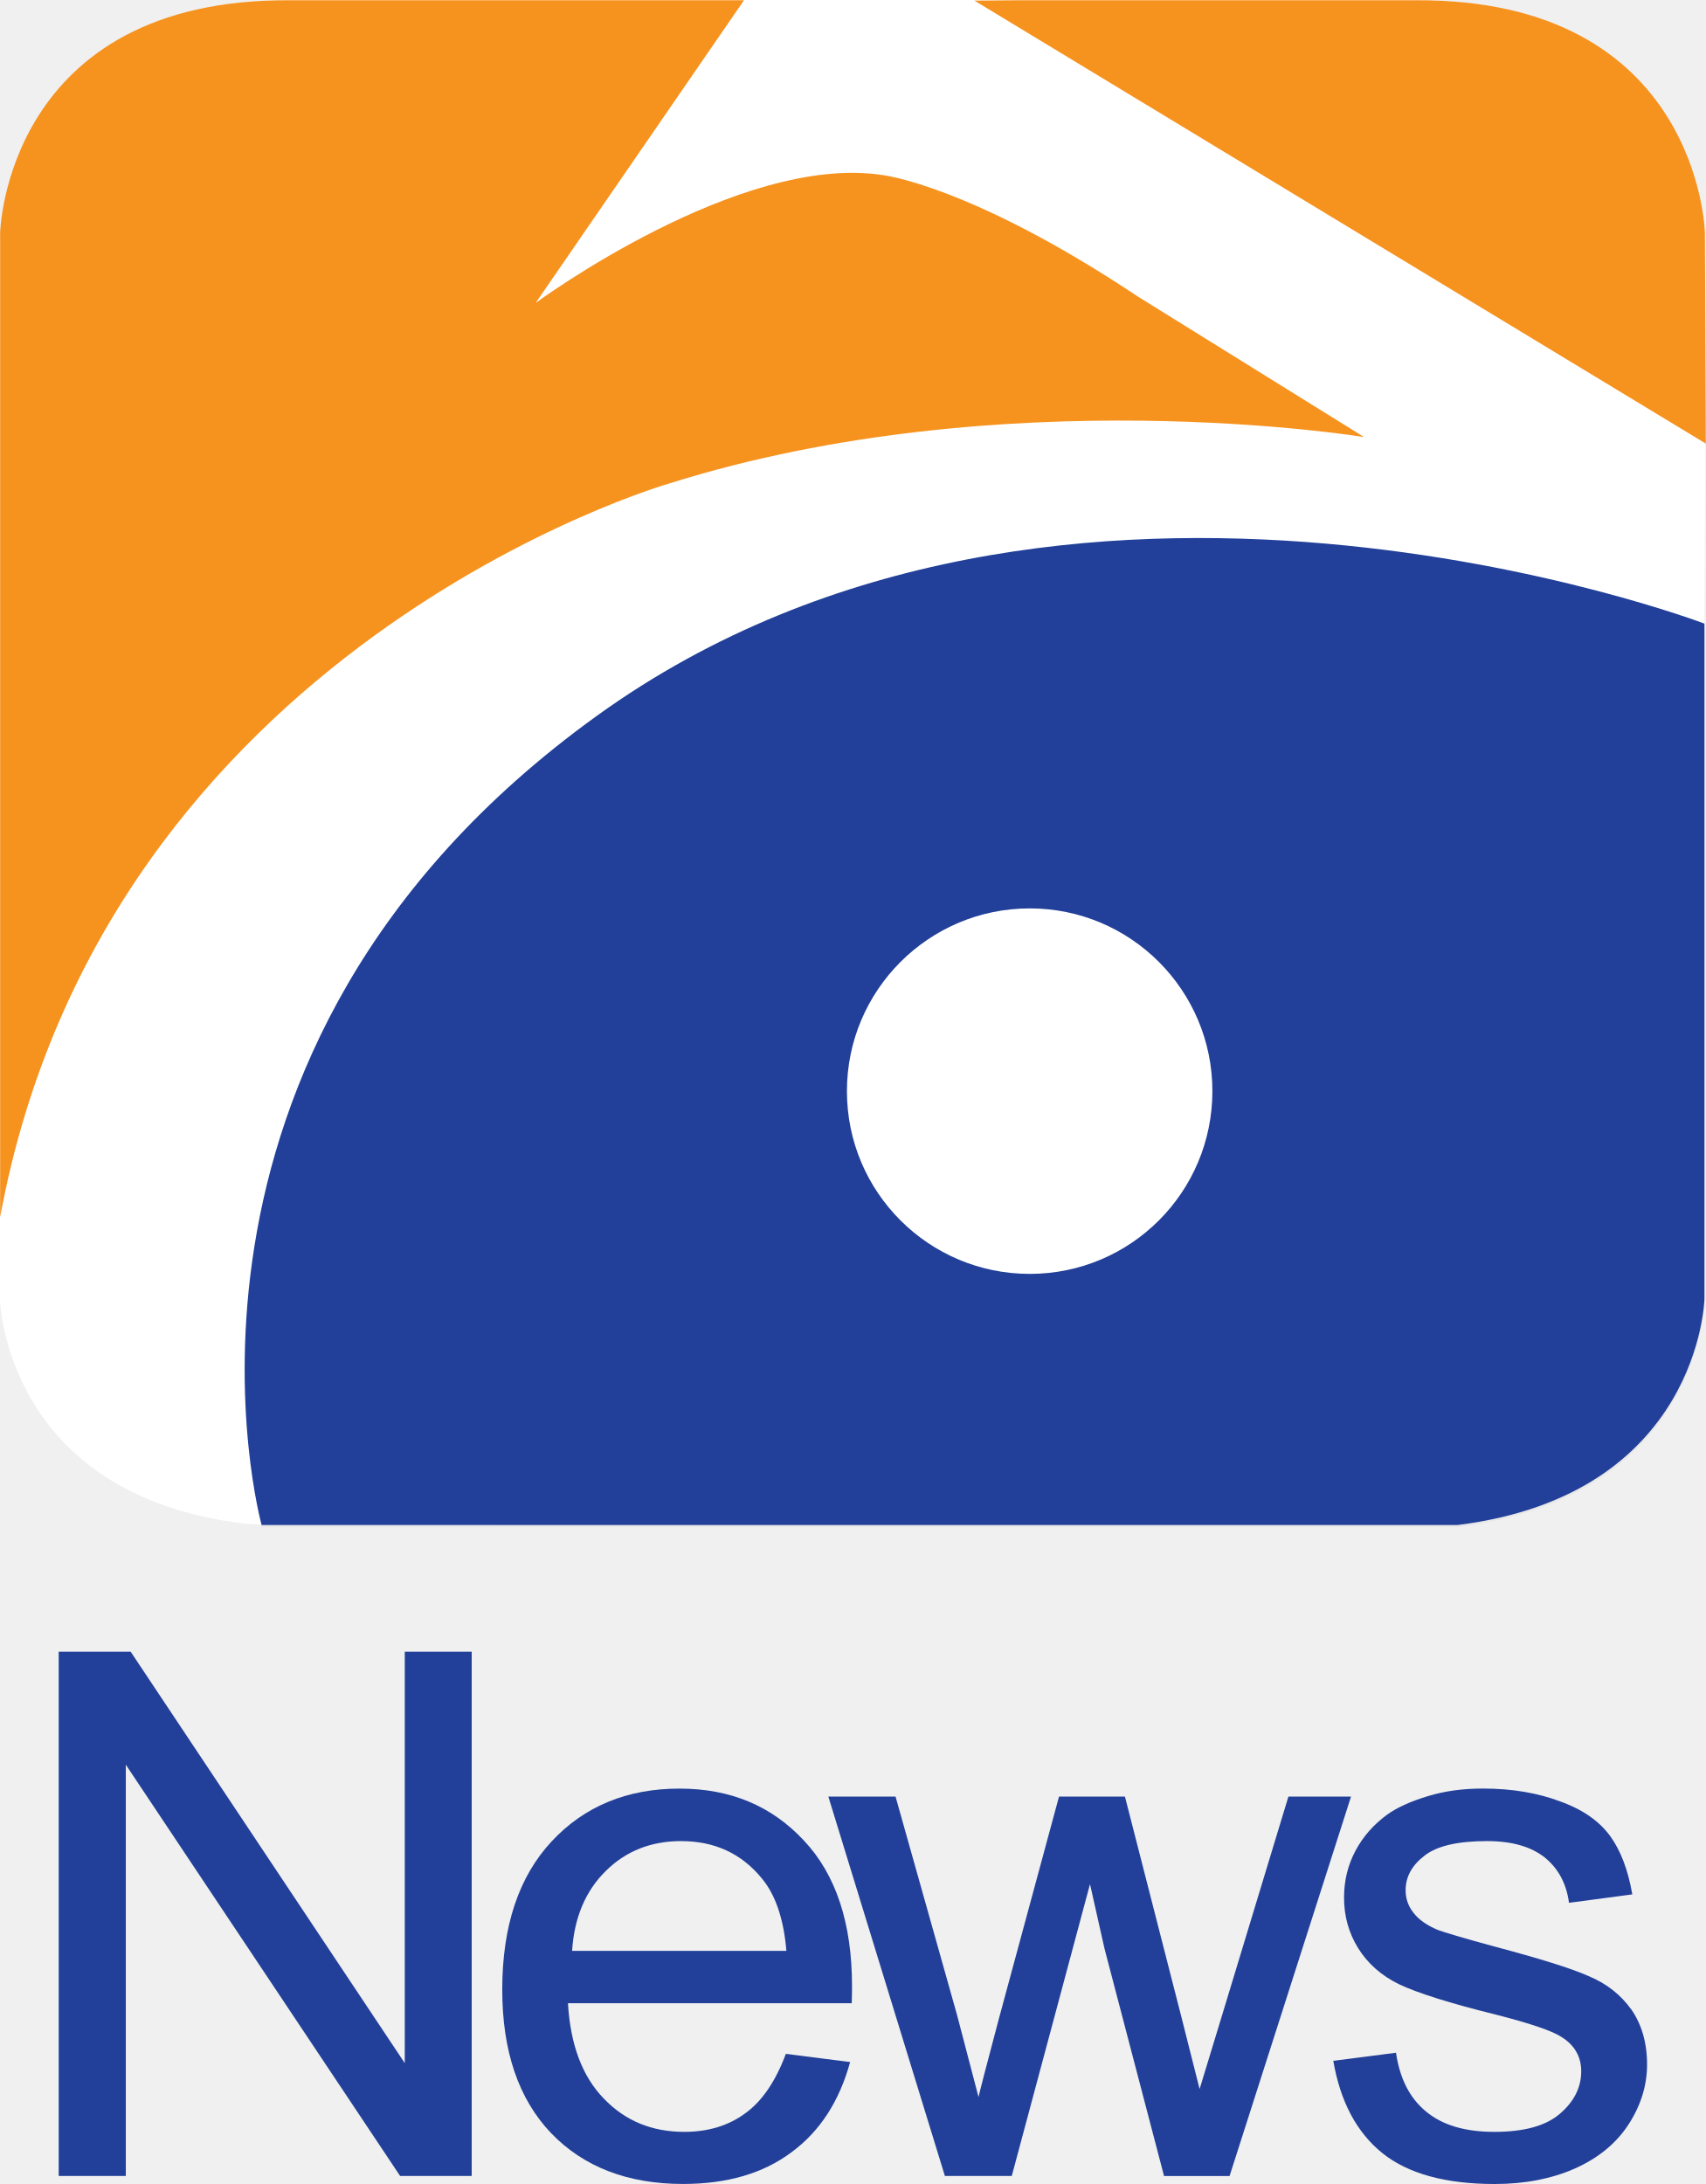
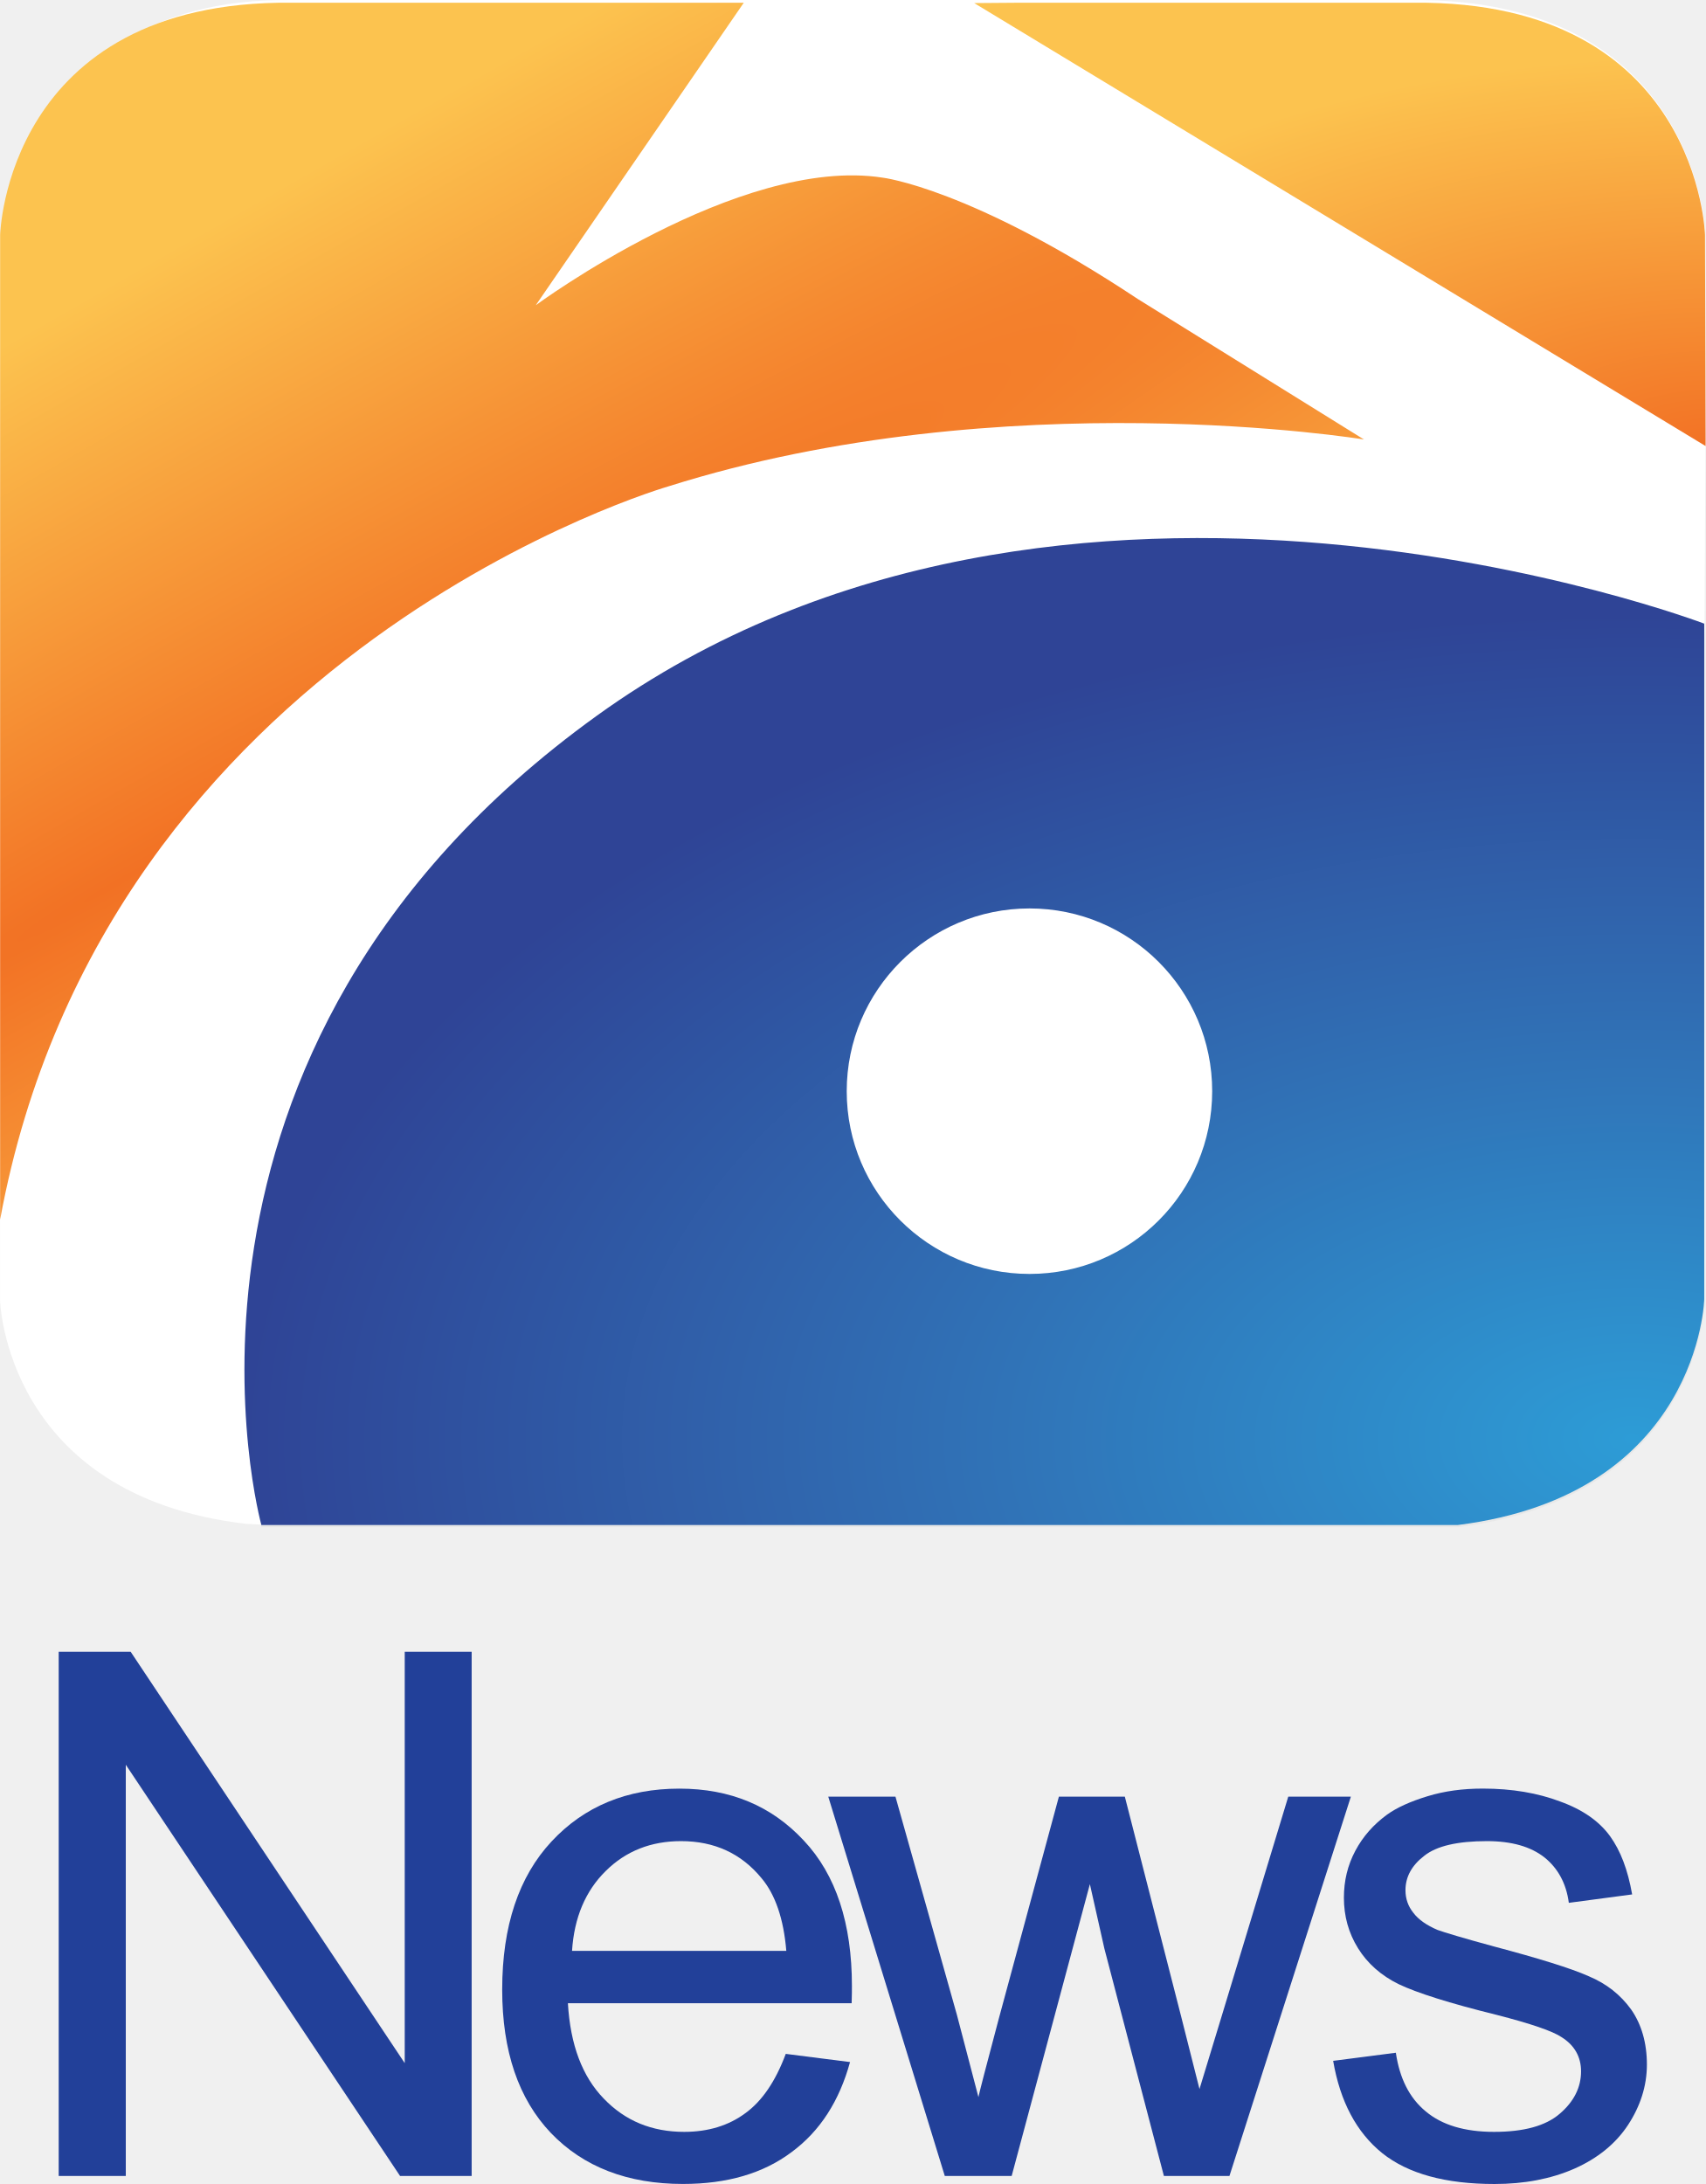
- <svg xmlns="http://www.w3.org/2000/svg" version="1.1" id="Layer_1" x="0px" y="0px" viewBox="0 0 37.923 48.551" enable-background="new 0 0 39 49" xml:space="preserve" width="37.923" height="48.551">
+ <svg xmlns="http://www.w3.org/2000/svg" xmlns:xlink="http://www.w3.org/1999/xlink" version="1.1" id="Layer_1" x="0px" y="0px" viewBox="0 0 37.923 48.556" enable-background="new 0 0 39 49" xml:space="preserve" width="40.451" height="51.793">
  <defs id="defs46">
    <linearGradient gradientTransform="matrix(-174.4202,-290.6999,-290.6999,174.4202,72480.238,-156531.06)" y2="420.87" x2="-285.972" y1="420.87" x1="-286.07" gradientUnits="userSpaceOnUse" id="SVGID_1_">
      <stop id="stop10" style="stop-color:#E8E8E8" offset="0" />
      <stop id="stop12" style="stop-color:#E6E6E6" offset="1" />
    </linearGradient>
+     <linearGradient gradientTransform="matrix(-3515.333,-5858.88,-5858.88,3515.333,1460796,-3154786.6)" y2="420.87" x2="-285.972" y1="420.87" x1="-286.07" gradientUnits="userSpaceOnUse" id="SVGID_1_-8">
+       <stop id="stop10-9" style="stop-color:#E8E8E8" offset="0" />
+       <stop id="stop12-5" style="stop-color:#E6E6E6" offset="1" />
+     </linearGradient>
+     <radialGradient xlink:href="#linearGradient4254" id="radialGradient4260" cx="77.648" cy="-116.993" fx="77.648" fy="-116.993" r="305.541" gradientTransform="matrix(7.955152,-4.592909,0.3836478,0.664498,-519.7302,832.0762)" gradientUnits="userSpaceOnUse" />
+     <linearGradient id="linearGradient4254">
+       <stop id="stop4256" offset="0" style="stop-color:#f27124;stop-opacity:1" />
+       <stop id="stop4258" offset="1" style="stop-color:#fcc34f;stop-opacity:1" />
+     </linearGradient>
+     <radialGradient xlink:href="#linearGradient4254" id="radialGradient4222" gradientUnits="userSpaceOnUse" gradientTransform="matrix(-9.9782964e-8,-9.314341,18.98414,-2.0337388e-7,-2.56171,428.3676)" cx="24.163" cy="40.57" fx="24.163" fy="40.57" r="18.96" />
+     <radialGradient xlink:href="#linearGradient4196" id="radialGradient4204" cx="732.311" cy="734.143" fx="732.311" fy="734.143" r="327.044" gradientTransform="matrix(3.5163018e-8,-1.130317,1.90247,5.9183893e-8,-664.3731,1474.397)" gradientUnits="userSpaceOnUse" />
+     <linearGradient id="linearGradient4196">
+       <stop style="stop-color:#2d9cd6;stop-opacity:1" offset="0" id="stop4198" />
+       <stop id="stop4210" offset="0.455" style="stop-color:#3073b7;stop-opacity:1" />
+       <stop style="stop-color:#2f4496;stop-opacity:1" offset="1" id="stop4200" />
+     </linearGradient>
  </defs>
-   <path style="fill:url(#SVGID_1_)" id="path14" d="m 22.9,28.374 c -2.246,0 -4.065,-1.818 -4.065,-4.059 0,-2.246 1.819,-4.067 4.065,-4.067 2.248,0 4.063,1.821 4.063,4.067 -0.001,2.241 -1.815,4.059 -4.063,4.059 m -9.628,-12.413 c -10.366,7.471 -7.454,17.987 -7.454,17.987 l 26.594,0 c 5.389,-0.67 5.488,-5.014 5.488,-5.014 l 0,-15.02 c 0,0 -14.257,-5.417 -24.628,2.047" />
-   <path style="fill:#ffffff;stroke:none;stroke-width:1.102;stroke-opacity:1" id="path16" d="m 37.913,9.862 -0.003,-4.66 c 0,0 -0.14,-5.244 -6.518,-5.202 l -14.91,0 -10.065,0 C 0.124,-0.042 -0.013,5.95 0.003,5.189 l 0,21.898 c -0.003,-0.037 0.005,-0.07 -0.003,-0.099 l 0,1.914 c 0,0 0.107,4.35 5.471,4.972 l 0.358,0.019 26.549,-0.019 c 5.409,-0.622 5.515,-5.294 5.504,-4.972 l 0,-14.353 0.011,-0.687 0.02,-4 z" />
-   <g id="g4207" transform="translate(-0.41,-0.313749)">
-     <path d="m 16.951,0.374 -4.625,6.725 c 0,0 4.518,-3.334 7.712,-2.836 0,0 1.952,0.228 5.673,2.698 l 5.027,3.122 c 0,0 -7.995,-1.313 -15.458,1.041 0,0 -12.521,3.594 -14.862,16.299 l 0,-21.884 c 0,0 0.125,-5.219 6.465,-5.165 l 10.068,0 z" id="path5" style="fill:none" />
-     <path d="m 38.32,5.539 c 0,0 -0.126,-5.219 -6.469,-5.165 l -8.742,0 -1.036,0.008 16.26,9.847 -0.013,-4.69 z" id="path7" style="fill:none" />
-     <path d="m 16.95,0.32 -4.632,6.729 c 0,0 4.523,-3.338 7.717,-2.843 0,0 1.949,0.22 5.672,2.7 l 5.03,3.124 c 0,0 -8.003,-1.316 -15.463,1.036 0,0 -12.519,3.596 -14.861,16.305 l 0,-21.886 c 0,0 0.122,-5.216 6.464,-5.166 l 10.073,0 z" id="path18" style="fill:#f6921e" />
-     <path d="m 38.314,5.485 c 0,0 -0.12,-5.216 -6.463,-5.166 l -8.745,0 -1.033,0.008 16.26,9.848 -0.019,-4.69 z" id="path20" style="fill:#f6921e" />
+   <g transform="matrix(0.04962345,0,0,0.04962345,-0.04543906,-0.09472135)" id="g4517">
+     <path d="m 462.348,573.775 c -45.267,0 -81.928,-36.641 -81.928,-81.807 0,-45.267 36.661,-81.968 81.928,-81.968 45.307,0 81.887,36.701 81.887,81.968 -0.02,45.166 -36.58,81.807 -81.887,81.807 M 268.301,323.598 C 59.381,474.172 118.07,686.115 118.07,686.115 H 654.056 C 762.668,672.612 764.664,585.061 764.664,585.061 V 282.342 c 0,0 -287.341,-109.176 -496.362,41.256" id="path14-1" style="fill:url(#SVGID_1_-8)" />
+     <path d="m 764.926,200.676 v -93.919 c 0,0 -2.822,-105.69 -131.366,-104.843 H 333.057 130.203 C 3.372,1.067 0.611,121.832 0.933,106.495 v 441.341 c 0,-0.746 0,-1.411 0,-1.995 v 38.576 c 0,0 2.167,87.672 110.265,100.208 l 7.215,0.383 535.079,-0.383 C 762.507,672.088 764.644,577.926 764.422,584.416 V 295.14 l 0.252,-13.846 0.403,-80.618 z" id="path16-3" style="fill:#ffffff;stroke:none;stroke-width:1.102;stroke-opacity:1" />
+     <path d="M 334.186,3.123 240.972,138.661 c 0,0 91.058,-67.195 155.431,-57.158 0,0 39.341,4.595 114.336,54.377 l 101.316,62.922 c 0,0 -161.134,-26.463 -311.547,20.981 0,0 -252.353,72.435 -299.535,328.496 V 107.221 c 0,0 2.519,-105.186 130.298,-104.097 z" id="path5-7" style="fill:url(#radialGradient4260);fill-opacity:1;stroke:none" />
+     <path d="m 764.865,107.221 c 0,0 -2.539,-105.186 -130.379,-104.097 H 458.297 L 437.417,3.284 765.127,201.745 Z" id="path7-8" style="fill:url(#radialGradient4222);fill-opacity:1" />
+     <path d="m 462.207,572.666 c -45.166,0 -81.907,-36.58 -81.907,-81.867 0,-45.226 36.742,-81.887 81.907,-81.887 45.226,0 81.847,36.661 81.847,81.887 -0.02,45.267 -36.621,81.867 -81.847,81.867 M 268.241,322.631 C 59.341,473.144 118.03,685.168 118.03,685.168 H 653.996 C 762.548,671.584 764.523,583.932 764.523,583.932 V 281.314 c 0,0 -287.361,-109.378 -496.282,41.317" id="path22-9" style="fill:url(#radialGradient4204);fill-opacity:1" />
  </g>
-   <path style="fill:#224099" id="path22" d="m 22.893,28.319 c -2.241,0 -4.064,-1.815 -4.064,-4.062 0,-2.244 1.823,-4.063 4.064,-4.063 2.244,0 4.061,1.819 4.061,4.063 -0.001,2.246 -1.817,4.062 -4.061,4.062 m -9.624,-12.406 c -10.365,7.468 -7.453,17.988 -7.453,17.988 l 26.593,0 c 5.386,-0.674 5.484,-5.023 5.484,-5.023 l 0,-15.015 c 0,0 -14.258,-5.427 -24.624,2.05" />
-   <path style="fill:#224099;fill-opacity:1" id="path30" d="m 1.305,48.373 0,-11.655 1.6,0 6.094,9.146 0,-9.146 1.488,0 0,11.654 -1.592,0 -6.098,-9.142 0,9.142 -1.492,0 z" />
-   <path style="fill:#224099;fill-opacity:1" id="path34" d="m 17.471,45.658 1.429,0.182 c -0.237,0.863 -0.663,1.532 -1.298,2.001 -0.631,0.475 -1.435,0.709 -2.417,0.709 -1.23,0 -2.212,-0.378 -2.936,-1.133 -0.721,-0.758 -1.083,-1.82 -1.083,-3.188 0,-1.417 0.371,-2.513 1.096,-3.292 0.73,-0.785 1.682,-1.176 2.844,-1.176 1.131,0 2.049,0.383 2.767,1.155 0.715,0.76 1.069,1.845 1.069,3.232 0,0.084 0,0.21 -0.006,0.384 l -6.309,0 c 0.054,0.925 0.32,1.629 0.797,2.12 0.478,0.498 1.072,0.74 1.789,0.74 0.532,0 0.989,-0.14 1.359,-0.415 0.374,-0.27 0.673,-0.713 0.899,-1.319 z m -4.752,-2.29 4.764,0 c -0.059,-0.715 -0.247,-1.255 -0.549,-1.614 -0.453,-0.554 -1.053,-0.826 -1.791,-0.826 -0.665,0 -1.225,0.218 -1.675,0.664 -0.451,0.444 -0.702,1.037 -0.749,1.776 z" />
-   <path style="fill:#224099;fill-opacity:1" id="path38" d="m 21.007,48.373 -2.591,-8.434 1.494,0 1.367,4.854 0.478,1.826 c 0.017,-0.089 0.167,-0.67 0.452,-1.741 l 1.337,-4.939 1.466,0 1.252,4.887 0.408,1.614 0.495,-1.626 1.479,-4.875 1.392,0 -2.7,8.434 -1.457,0 -1.324,-5.057 -0.322,-1.432 -1.739,6.488 -1.487,0 z" />
-   <path style="fill:#224099;fill-opacity:1" id="path42" d="m 29.642,45.813 1.394,-0.18 c 0.083,0.565 0.3,1.005 0.666,1.305 0.359,0.302 0.867,0.454 1.516,0.454 0.661,0 1.146,-0.131 1.461,-0.402 0.314,-0.268 0.475,-0.584 0.475,-0.944 0,-0.322 -0.146,-0.58 -0.432,-0.759 -0.198,-0.135 -0.687,-0.302 -1.456,-0.499 -1.038,-0.256 -1.76,-0.486 -2.163,-0.678 -0.396,-0.193 -0.702,-0.467 -0.908,-0.801 -0.21,-0.337 -0.314,-0.713 -0.314,-1.123 0,-0.377 0.083,-0.722 0.254,-1.043 0.172,-0.323 0.406,-0.584 0.704,-0.803 0.215,-0.155 0.516,-0.293 0.901,-0.41 0.379,-0.116 0.785,-0.17 1.231,-0.17 0.65,0 1.225,0.1 1.718,0.287 0.509,0.183 0.87,0.443 1.108,0.768 0.236,0.328 0.396,0.748 0.493,1.298 l -1.408,0.187 c -0.057,-0.434 -0.245,-0.772 -0.542,-1.01 -0.305,-0.24 -0.728,-0.362 -1.28,-0.362 -0.65,0 -1.117,0.107 -1.392,0.326 -0.279,0.214 -0.418,0.47 -0.418,0.765 0,0.188 0.057,0.354 0.174,0.501 0.113,0.152 0.298,0.28 0.54,0.383 0.144,0.052 0.56,0.179 1.25,0.366 1.005,0.267 1.714,0.486 2.104,0.66 0.405,0.168 0.715,0.417 0.951,0.744 0.227,0.326 0.349,0.738 0.349,1.223 0,0.471 -0.144,0.922 -0.42,1.343 -0.274,0.416 -0.674,0.742 -1.194,0.972 -0.521,0.228 -1.114,0.34 -1.773,0.34 -1.093,0 -1.924,-0.228 -2.498,-0.686 -0.575,-0.465 -0.936,-1.15 -1.091,-2.052 z" />
+   <path style="fill:#224099;fill-opacity:1" id="path30" d="m 1.305,48.378 v -11.655 h 1.6 l 6.094,9.146 v -9.146 h 1.488 v 11.654 H 8.895 l -6.098,-9.142 v 9.142 H 1.305 Z" />
+   <path style="fill:#224099;fill-opacity:1" id="path34" d="m 17.471,45.663 1.429,0.182 c -0.237,0.863 -0.663,1.532 -1.298,2.001 -0.631,0.475 -1.435,0.709 -2.417,0.709 -1.23,0 -2.212,-0.378 -2.936,-1.133 -0.721,-0.758 -1.083,-1.82 -1.083,-3.188 0,-1.417 0.371,-2.513 1.096,-3.292 0.73,-0.785 1.682,-1.176 2.844,-1.176 1.131,0 2.049,0.383 2.767,1.155 0.715,0.76 1.069,1.845 1.069,3.232 0,0.084 0,0.21 -0.006,0.384 h -6.309 c 0.054,0.925 0.32,1.629 0.797,2.12 0.478,0.498 1.072,0.74 1.789,0.74 0.532,0 0.989,-0.14 1.359,-0.415 0.374,-0.27 0.673,-0.713 0.899,-1.319 z m -4.752,-2.29 h 4.764 c -0.059,-0.715 -0.247,-1.255 -0.549,-1.614 -0.453,-0.554 -1.053,-0.826 -1.791,-0.826 -0.665,0 -1.225,0.218 -1.675,0.664 -0.451,0.444 -0.702,1.037 -0.749,1.776 z" />
+   <path style="fill:#224099;fill-opacity:1" id="path38" d="m 21.007,48.378 -2.591,-8.434 h 1.494 l 1.367,4.854 0.478,1.826 c 0.017,-0.089 0.167,-0.67 0.452,-1.741 l 1.337,-4.939 h 1.466 l 1.252,4.887 0.408,1.614 0.495,-1.626 1.479,-4.875 h 1.392 l -2.7,8.434 h -1.457 l -1.324,-5.057 -0.322,-1.432 -1.739,6.488 h -1.487 z" />
+   <path style="fill:#224099;fill-opacity:1" id="path42" d="m 29.642,45.818 1.394,-0.18 c 0.083,0.565 0.3,1.005 0.666,1.305 0.359,0.302 0.867,0.454 1.516,0.454 0.661,0 1.146,-0.131 1.461,-0.402 0.314,-0.268 0.475,-0.584 0.475,-0.944 0,-0.322 -0.146,-0.58 -0.432,-0.759 -0.198,-0.135 -0.687,-0.302 -1.456,-0.499 -1.038,-0.256 -1.76,-0.486 -2.163,-0.678 -0.396,-0.193 -0.702,-0.467 -0.908,-0.801 -0.21,-0.337 -0.314,-0.713 -0.314,-1.123 0,-0.377 0.083,-0.722 0.254,-1.043 0.172,-0.323 0.406,-0.584 0.704,-0.803 0.215,-0.155 0.516,-0.293 0.901,-0.41 0.379,-0.116 0.785,-0.17 1.231,-0.17 0.65,0 1.225,0.1 1.718,0.287 0.509,0.183 0.87,0.443 1.108,0.768 0.236,0.328 0.396,0.748 0.493,1.298 l -1.408,0.187 c -0.057,-0.434 -0.245,-0.772 -0.542,-1.01 -0.305,-0.24 -0.728,-0.362 -1.28,-0.362 -0.65,0 -1.117,0.107 -1.392,0.326 -0.279,0.214 -0.418,0.47 -0.418,0.765 0,0.188 0.057,0.354 0.174,0.501 0.113,0.152 0.298,0.28 0.54,0.383 0.144,0.052 0.56,0.179 1.25,0.366 1.005,0.267 1.714,0.486 2.104,0.66 0.405,0.168 0.715,0.417 0.951,0.744 0.227,0.326 0.349,0.738 0.349,1.223 0,0.471 -0.144,0.922 -0.42,1.343 -0.274,0.416 -0.674,0.742 -1.194,0.972 -0.521,0.228 -1.114,0.34 -1.773,0.34 -1.093,0 -1.924,-0.228 -2.498,-0.686 -0.575,-0.465 -0.936,-1.15 -1.091,-2.052 z" />
</svg>
